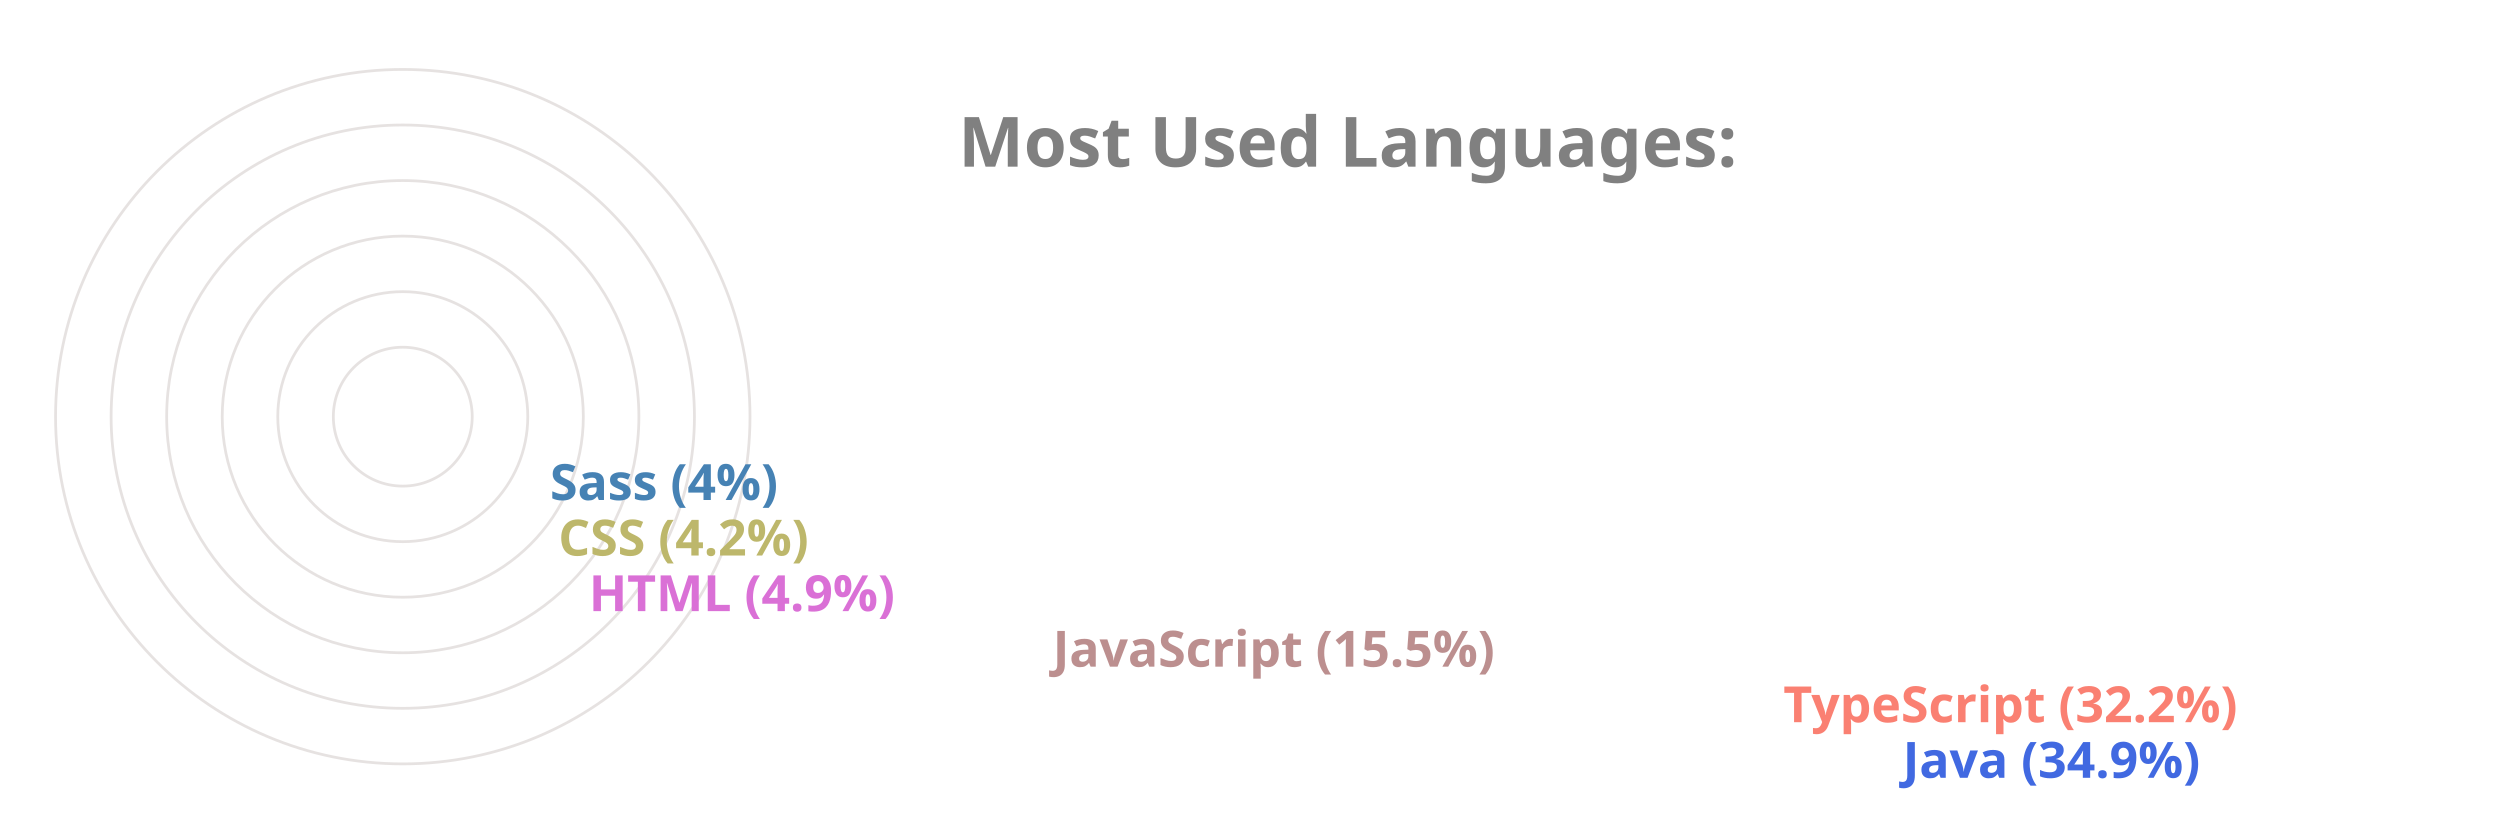
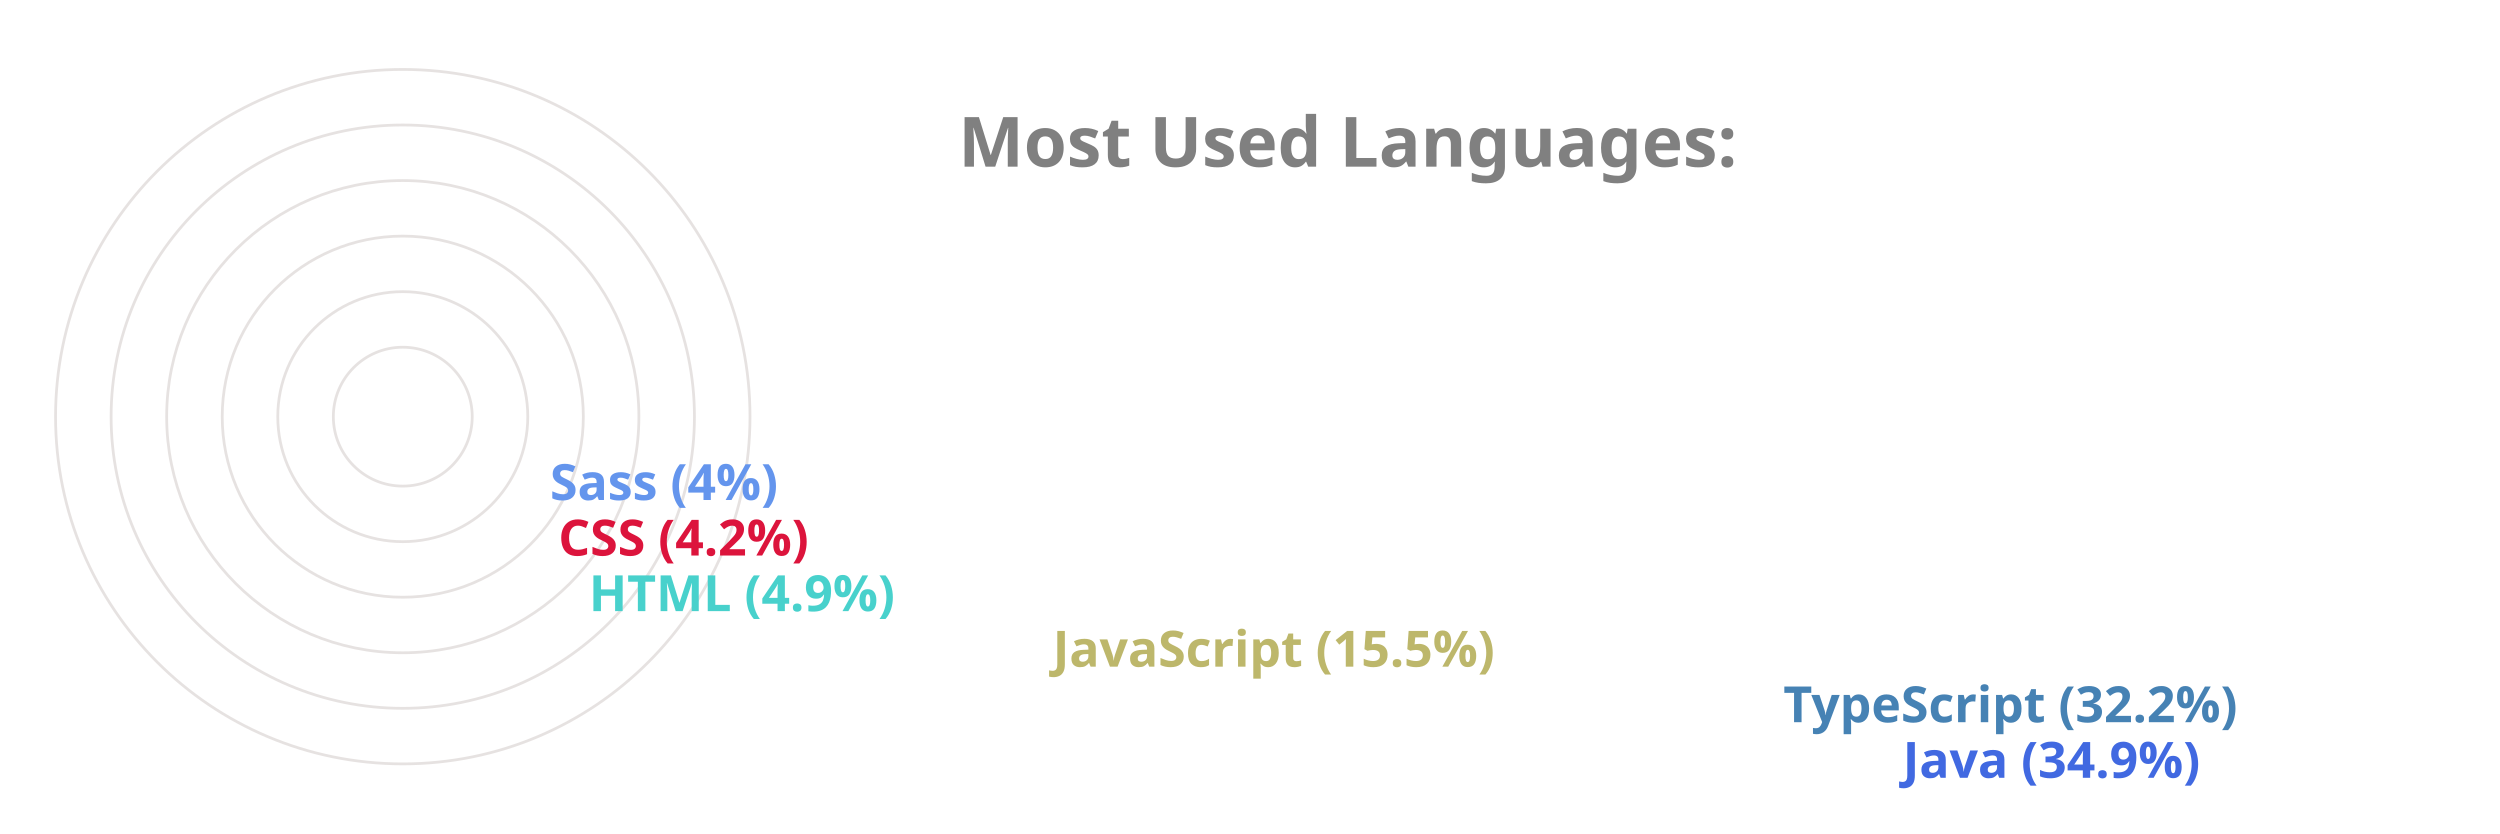
<svg xmlns="http://www.w3.org/2000/svg" viewBox="0 0 650 300" height="200px" width="600px">
  <style>
		.label {
			font: bold 25px sans-serif;
			color: #404040;
			-webkit-text-stroke: 1px white;
	  	}
		.name {
			font: bold 18px sans-serif;
			color: #404040;
	  	}

		.line {
			stroke-dasharray: 1000;
			stroke-dashoffset: 1000;
			animation: dash 3.5s ease-in-out forwards;	
			animation-iteration-count: infinite;
			animation-direction: alternate-reverse;
		}

		.path {
			stroke-dasharray: 1000;
			stroke-dashoffset: 1000;
			animation: dash 3.5s ease-in-out forwards;	
			animation-iteration-count: infinite;
			animation-direction: alternate-reverse;
		}
		  
		@keyframes dash {
			to {
				stroke-dashoffset: 0;
			}
		}

	</style>
  <g stroke="#E6E2E1" fill="none" stroke-width="1">
    <circle cx="20" cy="150" r="125" />
    <circle cx="20" cy="150" r="105" />
    <circle cx="20" cy="150" r="85" />
    <circle cx="20" cy="150" r="65" />
    <circle cx="20" cy="150" r="45" />
    <circle cx="20" cy="150" r="25" />
  </g>
  <g fill="none" stroke-width="20" class="line">
    <line x2="550" y2="275" x1="20" y1="275" stroke="RoyalBlue" />
-     <line x2="507" y2="255" x1="20" y1="255" stroke="Salmon" />
-     <line x2="244" y2="235" x1="20" y1="235" stroke="RosyBrown" />
-     <line x2="77" y2="215" x1="20" y1="215" stroke="Orchid" />
-     <line x2="66" y2="195" x1="20" y1="195" stroke="DarkKhaki" />
-     <line x2="63" y2="175" x1="20" y1="175" stroke="SteelBlue" />
+     <line x2="507" y2="255" x1="20" y1="255" stroke="SteelBlue" />
+     <line x2="244" y2="235" x1="20" y1="235" stroke="DarkKhaki" />
+     <line x2="77" y2="215" x1="20" y1="215" stroke="MediumTurquoise" />
+     <line x2="66" y2="195" x1="20" y1="195" stroke="Crimson" />
+     <line x2="63" y2="175" x1="20" y1="175" stroke="CornflowerBlue" />
  </g>
  <g fill="none" stroke-width="20" stroke-linecap="round" class="path">
    <path d="M 20 275 A 125 125 45 0 1 -82 78" stroke="RoyalBlue" />
-     <path d="M 20 255 A 105 105 45 0 1 -69 94" stroke="Salmon" />
-     <path d="M 20 235 A 85 85 45 0 1 -61 126" stroke="RosyBrown" />
-     <path d="M 20 215 A 65 65 45 0 1 -44 144" stroke="Orchid" />
-     <path d="M 20 195 A 45 45 45 0 1 -24 146" stroke="DarkKhaki" />
-     <path d="M 20 175 A 25 25 45 0 1 -4 148" stroke="SteelBlue" />
+     <path d="M 20 255 A 105 105 45 0 1 -69 94" stroke="SteelBlue" />
+     <path d="M 20 235 A 85 85 45 0 1 -61 126" stroke="DarkKhaki" />
+     <path d="M 20 215 A 65 65 45 0 1 -44 144" stroke="MediumTurquoise" />
+     <path d="M 20 195 A 45 45 45 0 1 -24 146" stroke="Crimson" />
+     <path d="M 20 175 A 25 25 45 0 1 -4 148" stroke="CornflowerBlue" />
  </g>
  <g class="name">
    <text x="560" y="280" fill="RoyalBlue">Java (34.9%)</text>
-     <text x="517" y="260" fill="Salmon">TypeScript (32.2%)</text>
-     <text x="254" y="240" fill="RosyBrown">JavaScript (15.5%)</text>
-     <text x="87" y="220" fill="Orchid">HTML (4.9%)</text>
-     <text x="76" y="200" fill="DarkKhaki">CSS (4.2%)</text>
-     <text x="73" y="180" fill="SteelBlue">Sass (4%)</text>
+     <text x="517" y="260" fill="SteelBlue">TypeScript (32.2%)</text>
+     <text x="254" y="240" fill="DarkKhaki">JavaScript (15.5%)</text>
+     <text x="87" y="220" fill="MediumTurquoise">HTML (4.9%)</text>
+     <text x="76" y="200" fill="Crimson">CSS (4.2%)</text>
+     <text x="73" y="180" fill="CornflowerBlue">Sass (4%)</text>
  </g>
  <g class="label">
    <text x="220" y="60" fill="grey">Most Used Languages:</text>
  </g>
</svg>
